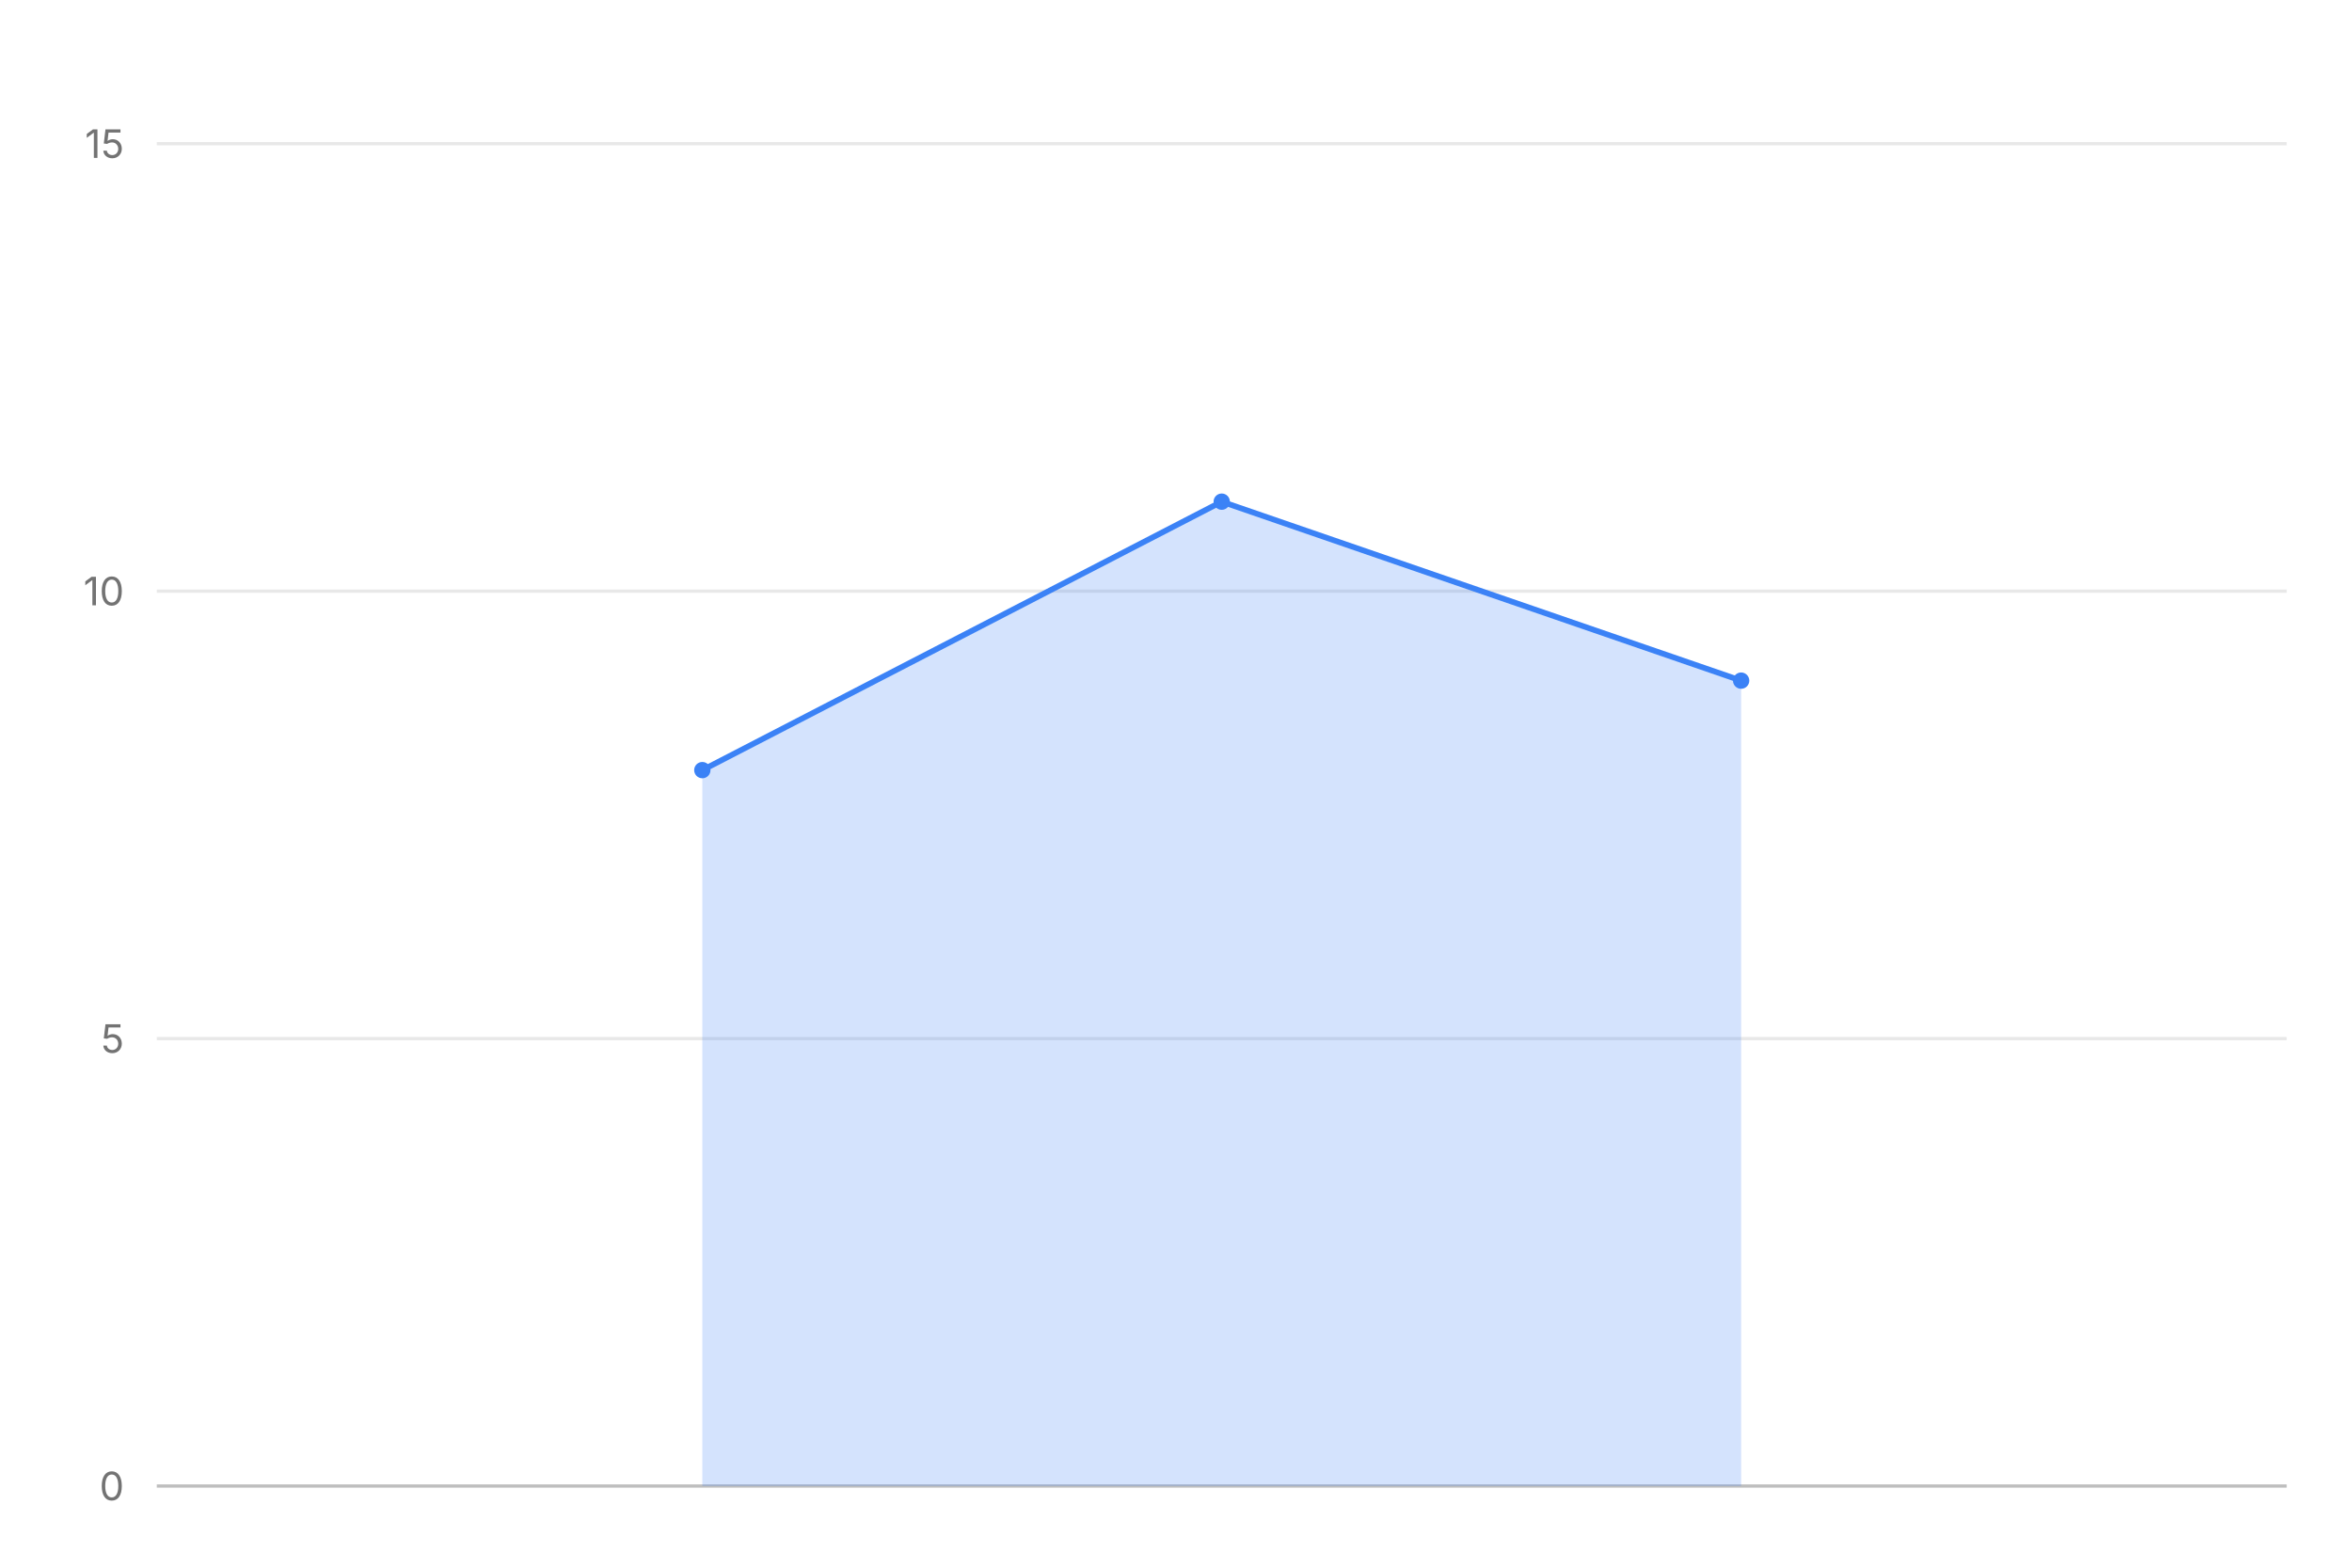
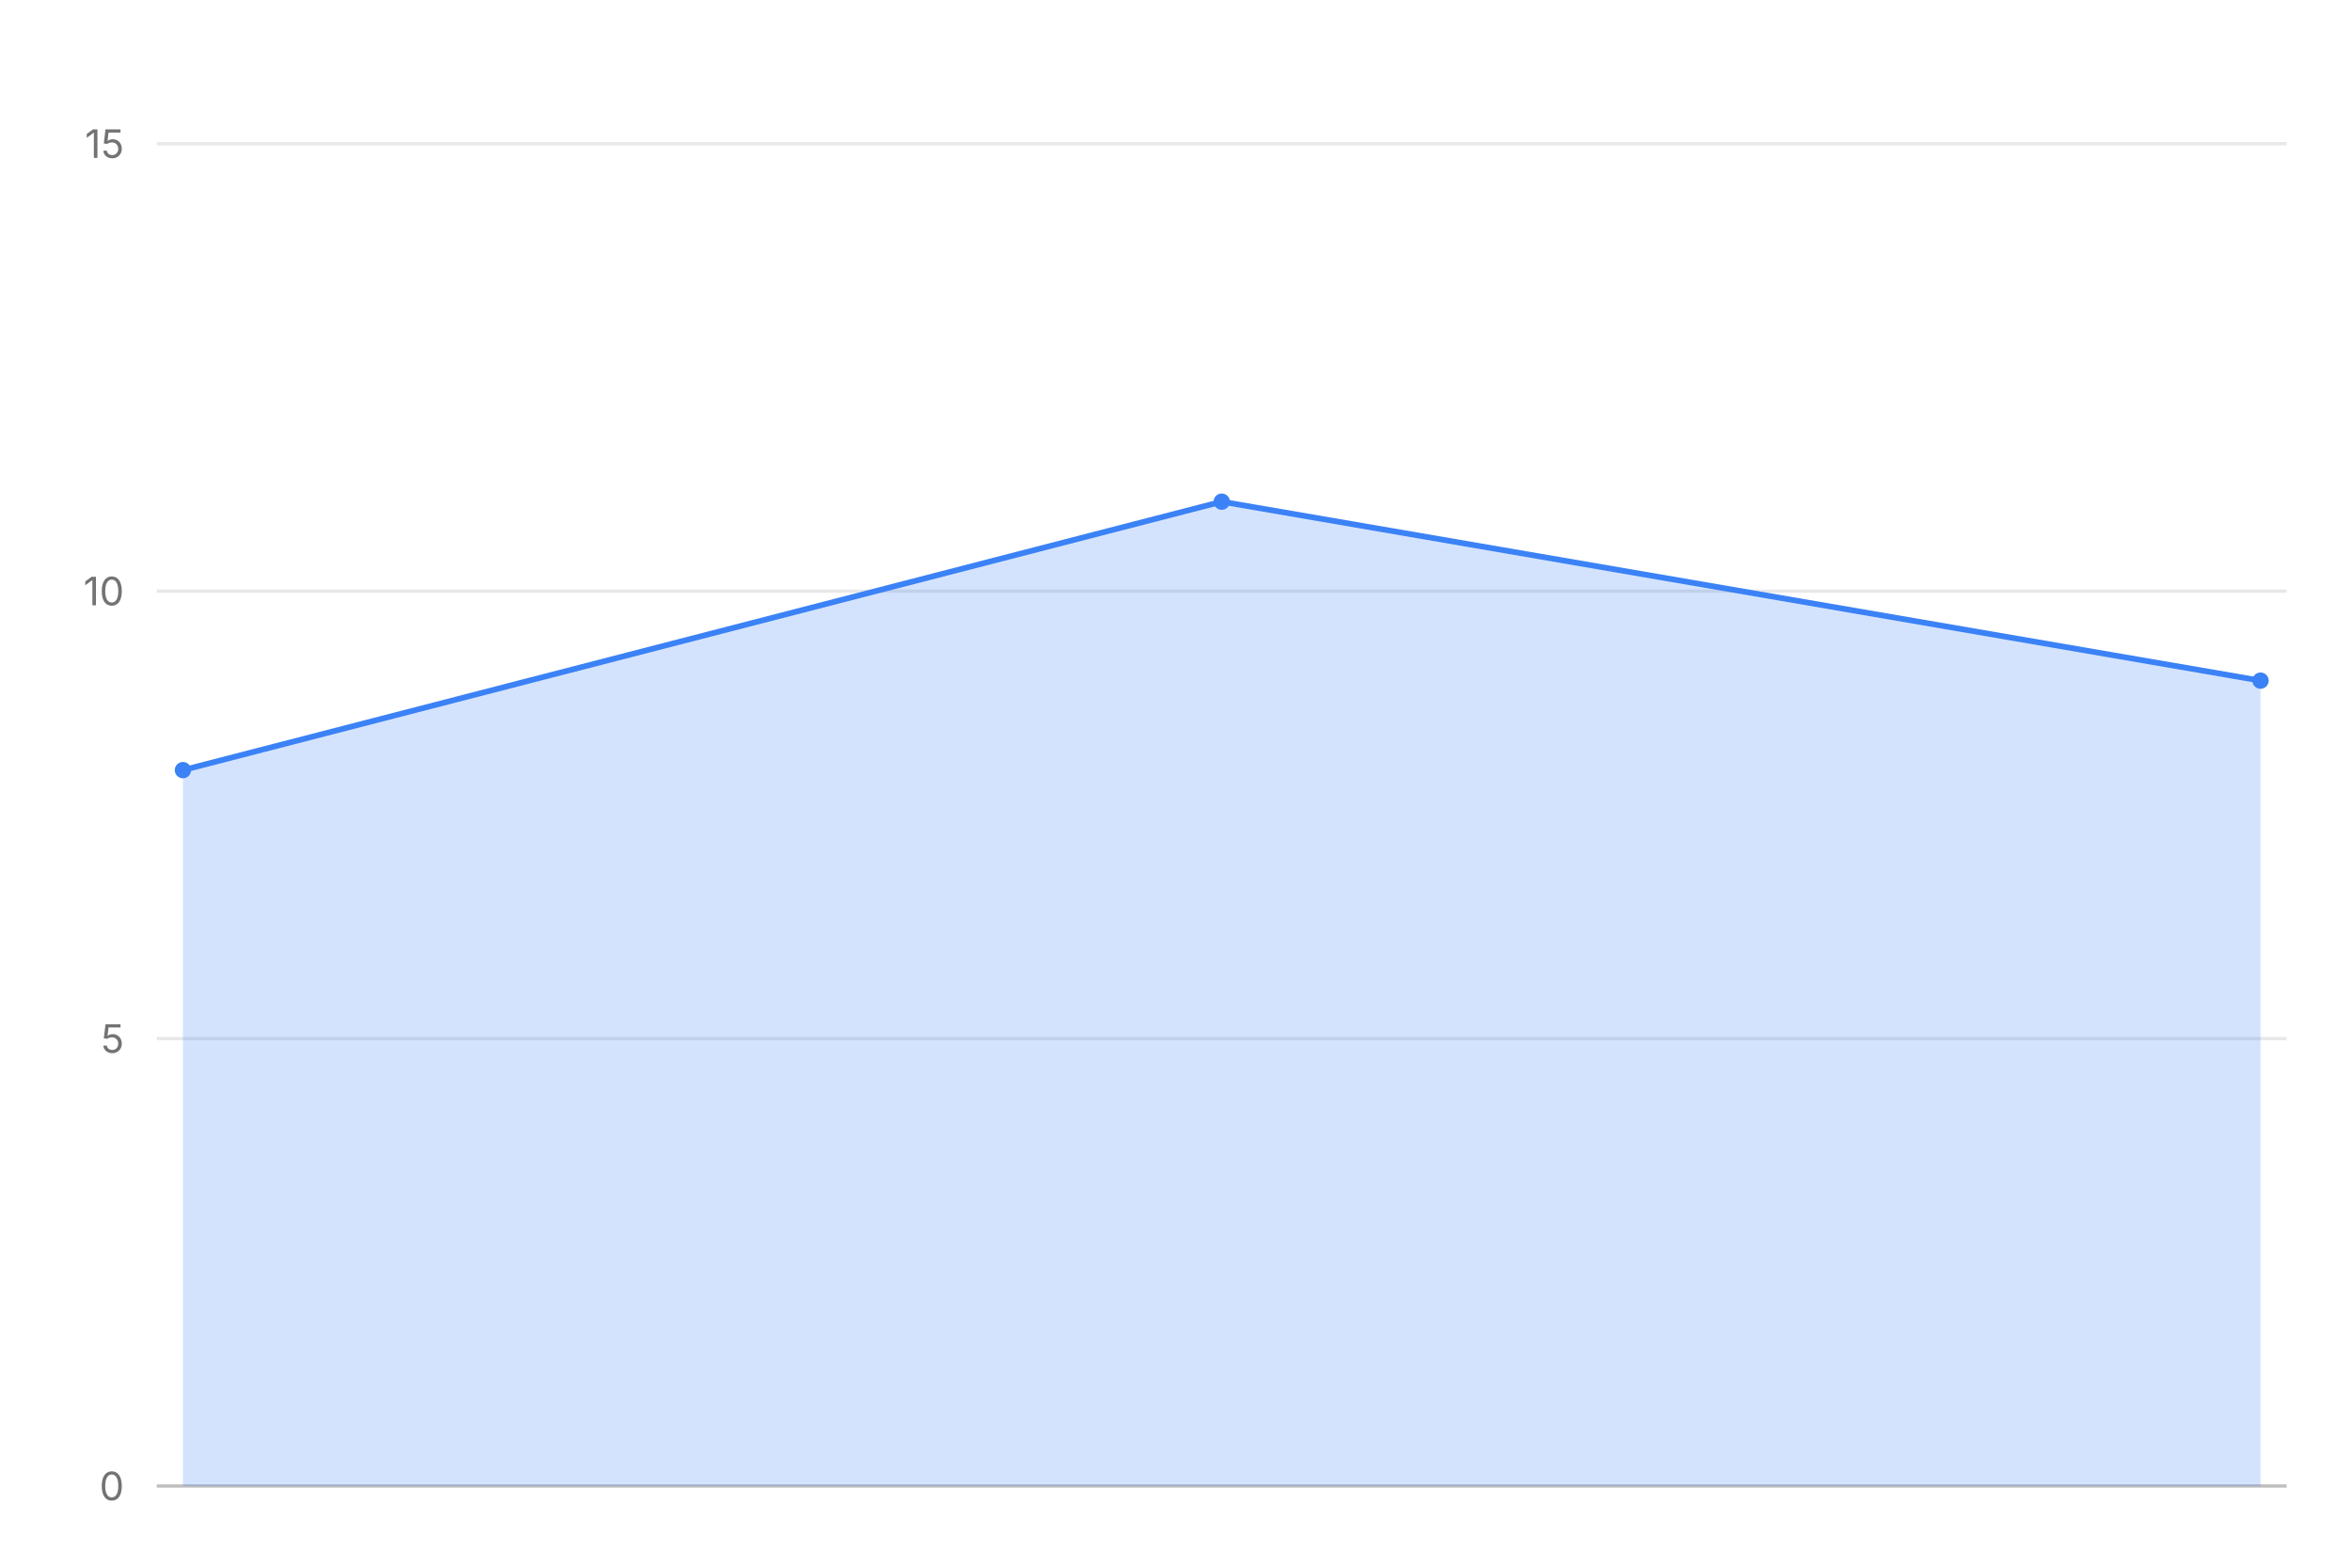
<svg xmlns="http://www.w3.org/2000/svg" width="720" height="480" viewBox="0 0 720 480" role="img" aria-label="area chart: Week 2 led pipeline depth at 11, 3 rows" aria-labelledby="mv-808cf4cbc135f0df-title" aria-describedby="mv-808cf4cbc135f0df-desc" data-markvis="2" data-chart-type="area" data-id="mv-808cf4cbc135f0df" font-family="ui-sans-serif, system-ui, -apple-system, &quot;Segoe UI&quot;, sans-serif" font-size="12" style="font-family:var(--markvis-font,ui-sans-serif, system-ui, -apple-system, &quot;Segoe UI&quot;, sans-serif)">
  <text x="48" y="32" text-anchor="start" font-size="21" font-weight="600" fill="#171717" style="fill:var(--markvis-ink,#171717)" />
  <g fill="none" stroke="#171717" stroke-opacity="0.10" stroke-width="1" data-grid="1" style="stroke:var(--markvis-grid,#171717)">
    <line x1="48" x2="700" y1="318" y2="318" />
    <line x1="48" x2="700" y1="181" y2="181" />
    <line x1="48" x2="700" y1="44" y2="44" />
  </g>
  <path d="M48 455 L700 455" fill="none" stroke="#171717" stroke-opacity="0.28" stroke-width="1" style="stroke:var(--markvis-ink,#171717)" />
  <g fill="#737373" font-size="12" font-weight="400" style="fill:var(--markvis-muted,#737373)">
    <text x="38" y="455" text-anchor="end" dominant-baseline="middle">0</text>
    <text x="38" y="318" text-anchor="end" dominant-baseline="middle">5</text>
    <text x="38" y="181" text-anchor="end" dominant-baseline="middle">10</text>
    <text x="38" y="44" text-anchor="end" dominant-baseline="middle">15</text>
-     <text x="56" y="467" text-anchor="middle" font-size="12" data-full-label="0" />
-     <text x="215" y="467" text-anchor="middle" font-size="12" data-full-label="1" />
+     <text x="56" y="467" text-anchor="middle" font-size="12" data-full-label="1" />
    <text x="374" y="467" text-anchor="middle" font-size="12" data-full-label="2" />
-     <text x="533" y="467" text-anchor="middle" font-size="12" data-full-label="3" />
-     <text x="692" y="467" text-anchor="middle" font-size="12" data-full-label="4" />
+     <text x="692" y="467" text-anchor="middle" font-size="12" data-full-label="3" />
  </g>
  <g fill="none">
-     <path d="M215 235.8 L374 153.6 L533 208.4 L533 455 L215 455 Z" fill="#3B82F6" fill-opacity="0.22" stroke="none" data-series="deals" style="fill:var(--markvis-series-1,#3B82F6)" />
-     <path d="M215 235.8 L374 153.6 L533 208.4" fill="none" stroke="#3B82F6" stroke-width="1.75" stroke-linejoin="round" stroke-linecap="round" data-series="deals" style="stroke:var(--markvis-series-1,#3B82F6)" />
-     <circle cx="215" cy="235.8" r="2.5" fill="#3B82F6" stroke="none" data-series="deals" style="fill:var(--markvis-series-1,#3B82F6)" />
+     <path d="M56 235.8 L374 153.6 L692 208.4 L692 455 L56 455 Z" fill="#3B82F6" fill-opacity="0.22" stroke="none" data-series="deals" style="fill:var(--markvis-series-1,#3B82F6)" />
+     <path d="M56 235.8 L374 153.6 L692 208.4" fill="none" stroke="#3B82F6" stroke-width="1.75" stroke-linejoin="round" stroke-linecap="round" data-series="deals" style="stroke:var(--markvis-series-1,#3B82F6)" />
+     <circle cx="56" cy="235.8" r="2.5" fill="#3B82F6" stroke="none" data-series="deals" style="fill:var(--markvis-series-1,#3B82F6)" />
    <circle cx="374" cy="153.6" r="2.5" fill="#3B82F6" stroke="none" data-series="deals" style="fill:var(--markvis-series-1,#3B82F6)" />
-     <circle cx="533" cy="208.4" r="2.5" fill="#3B82F6" stroke="none" data-series="deals" style="fill:var(--markvis-series-1,#3B82F6)" />
+     <circle cx="692" cy="208.4" r="2.5" fill="#3B82F6" stroke="none" data-series="deals" style="fill:var(--markvis-series-1,#3B82F6)" />
  </g>
</svg>
